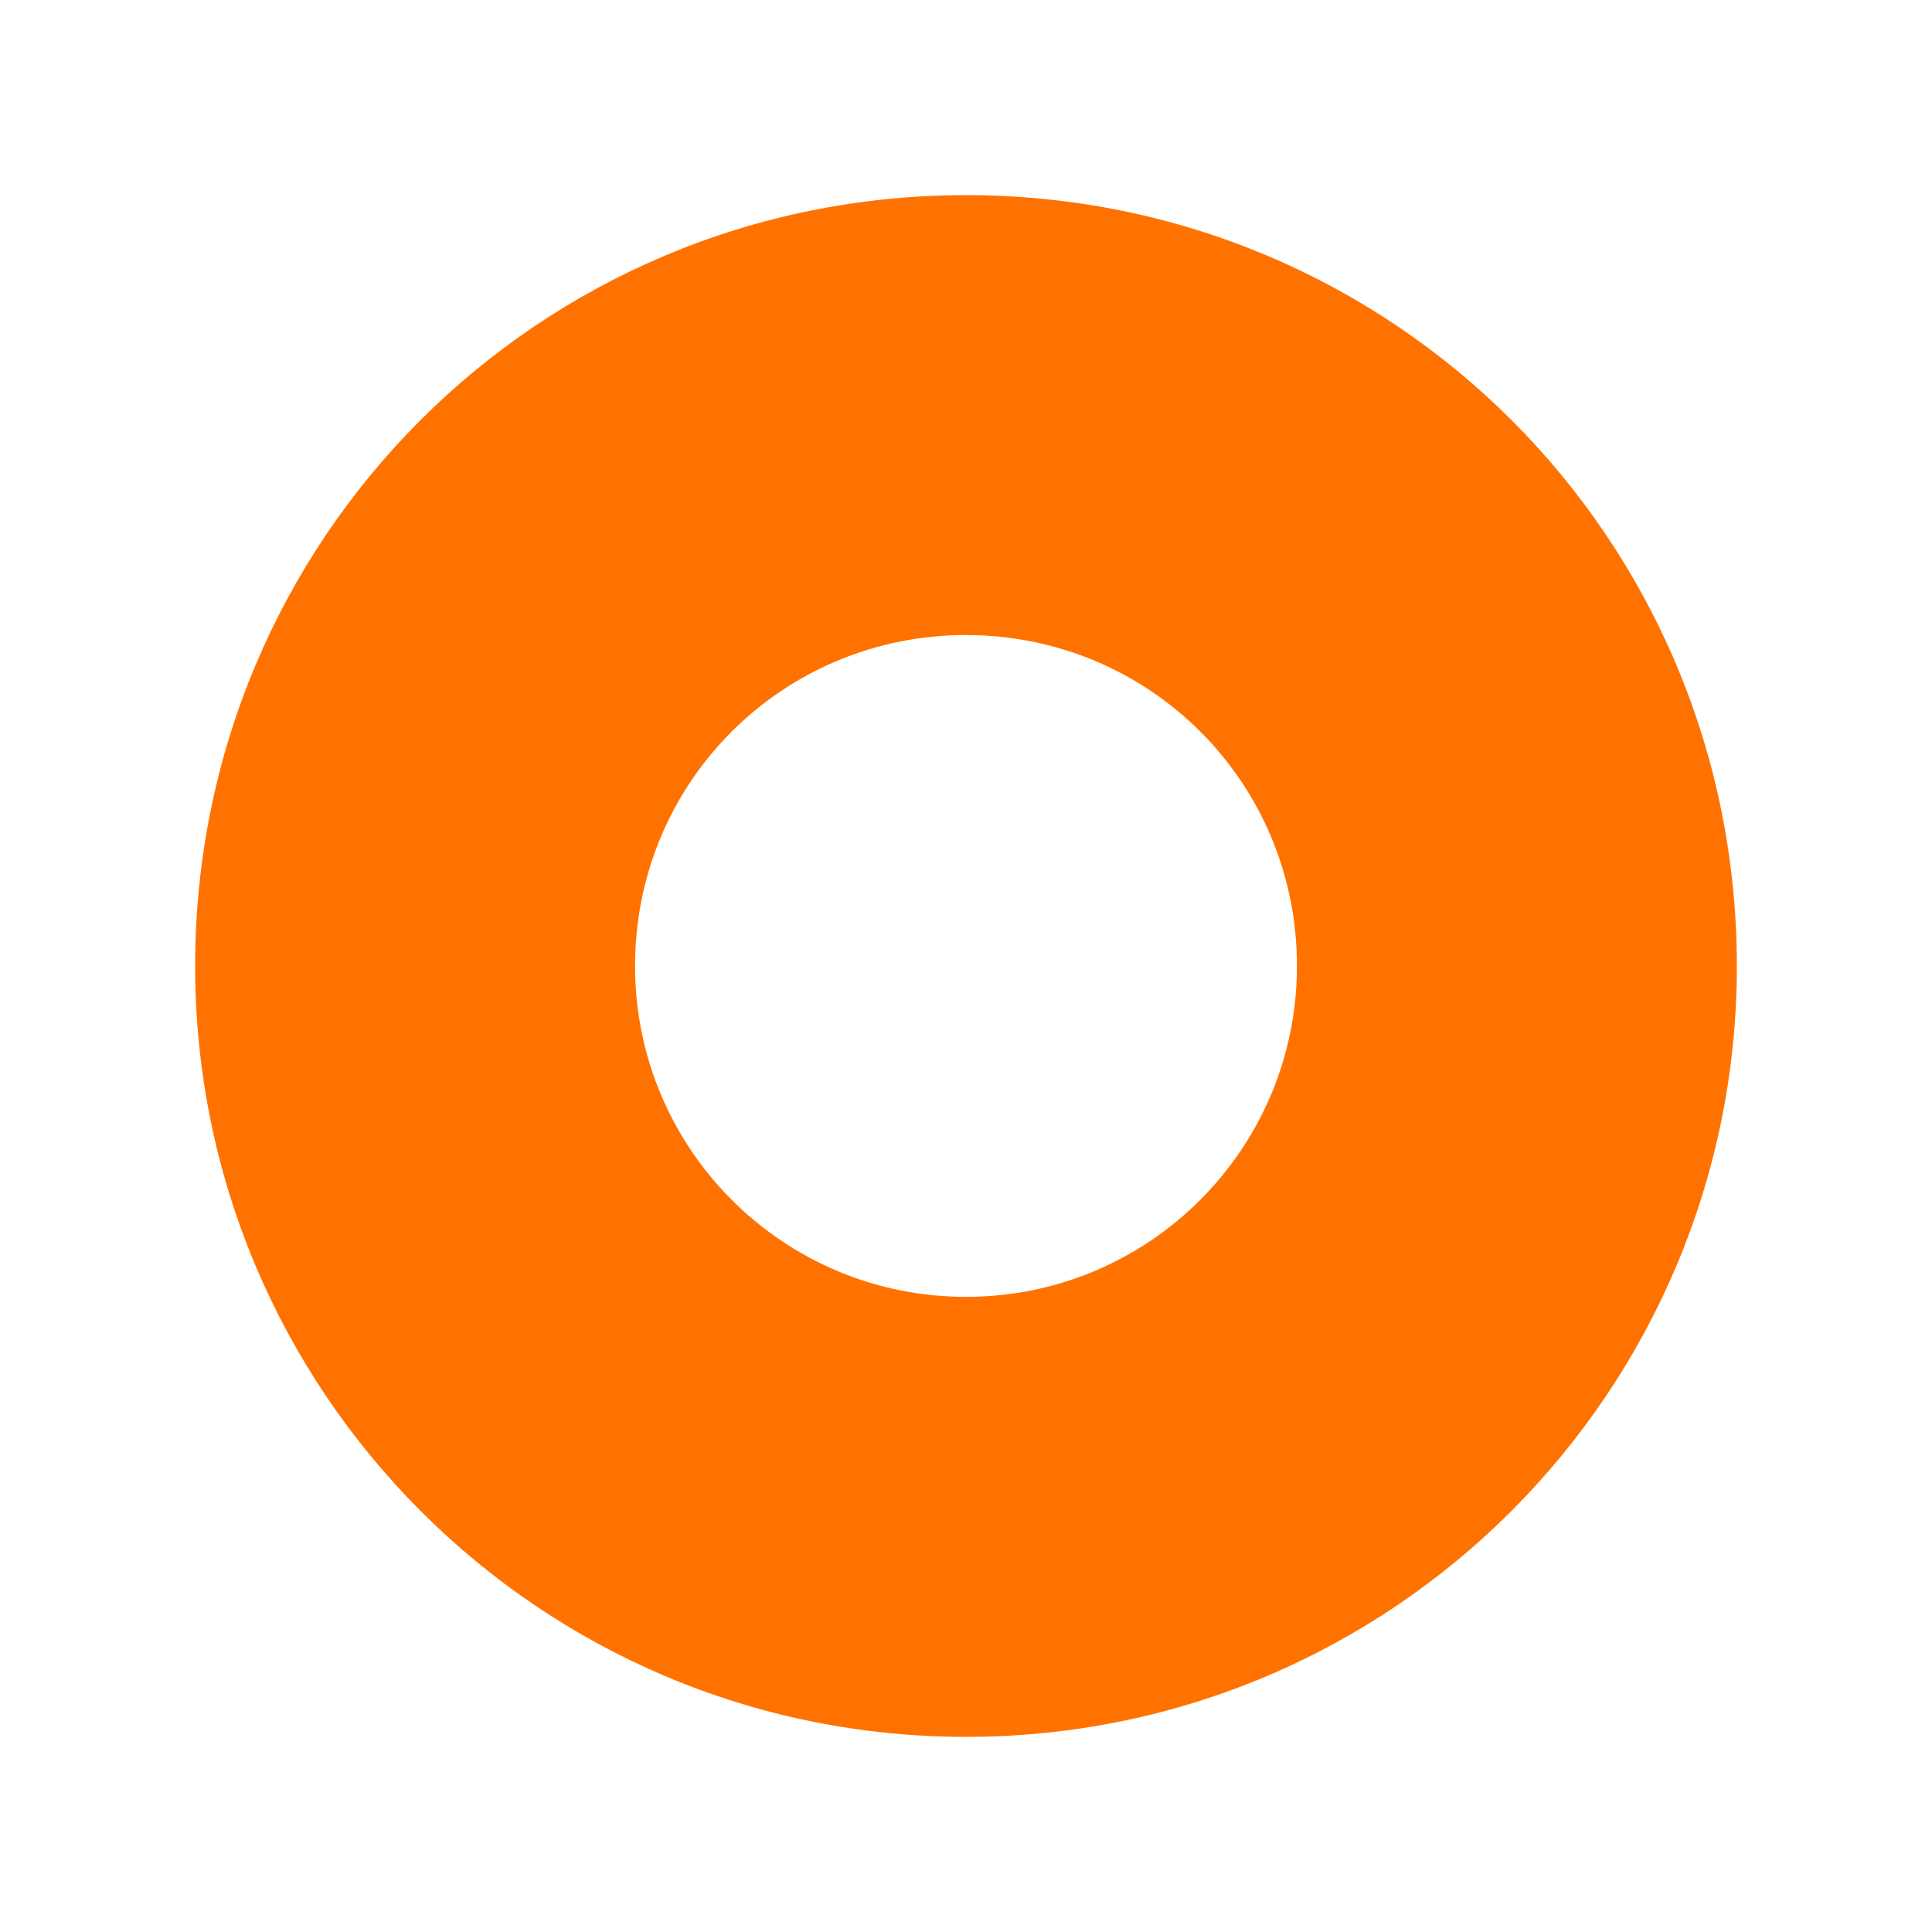
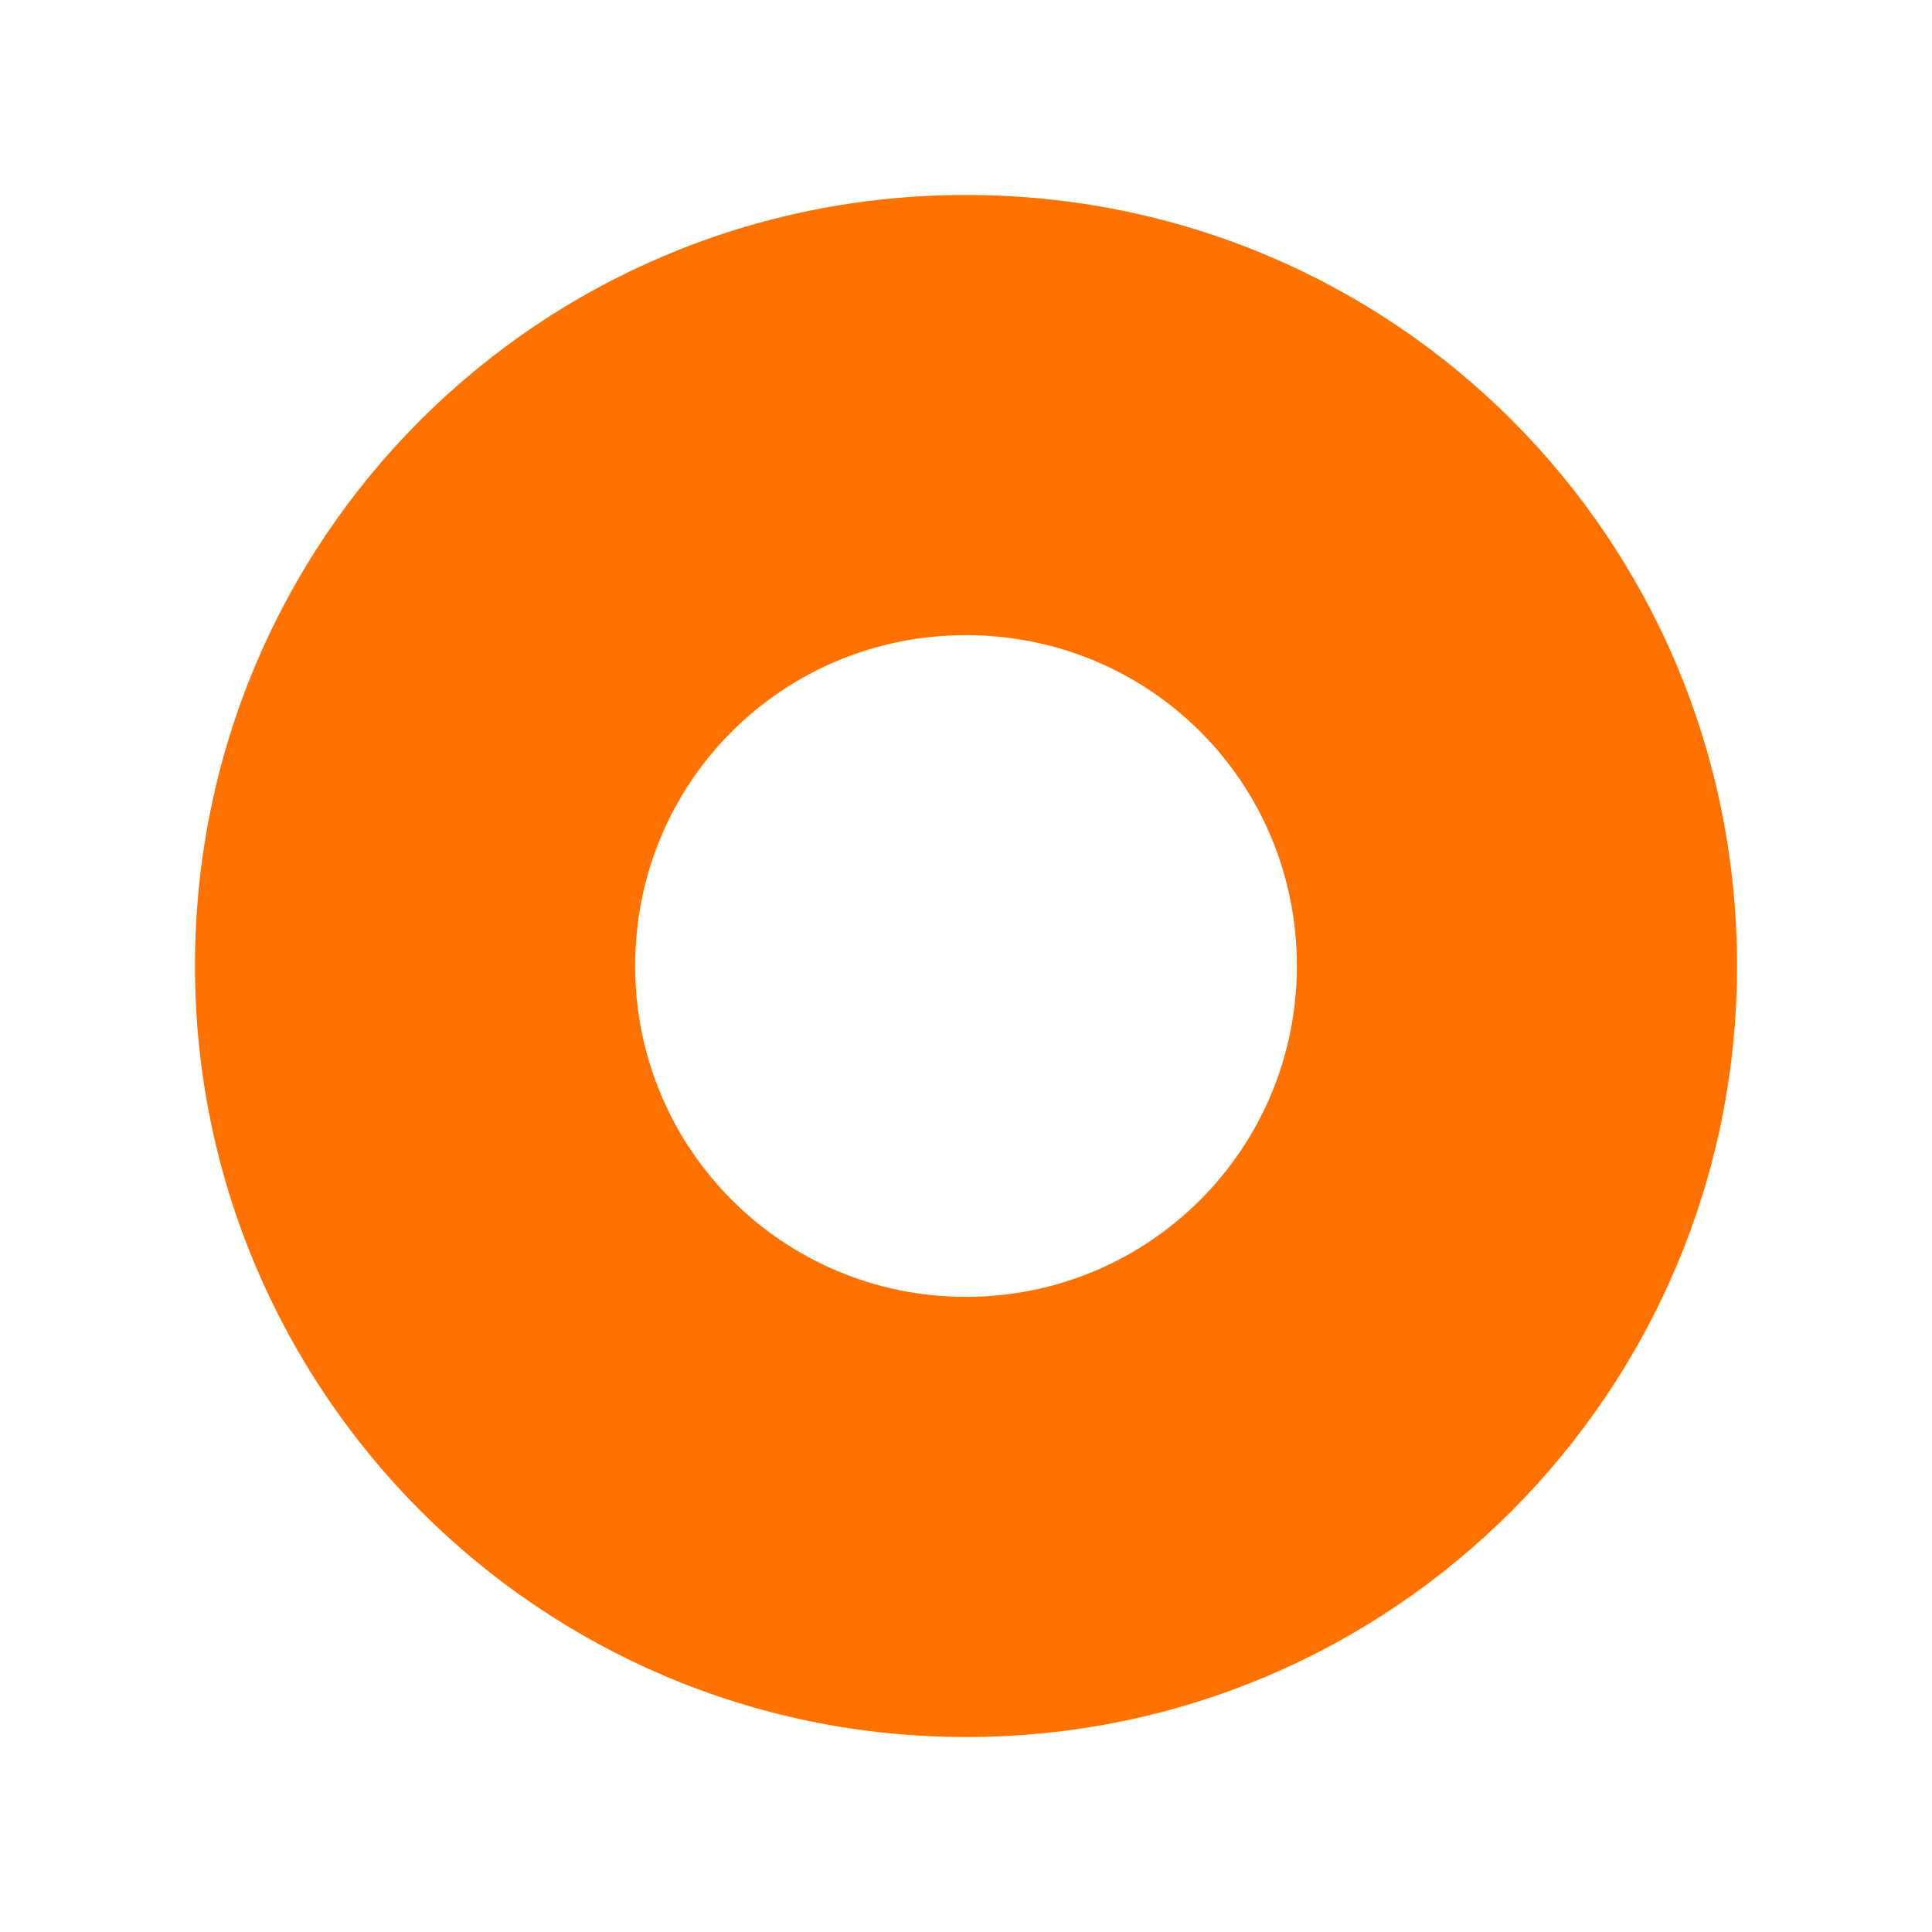
- <svg xmlns="http://www.w3.org/2000/svg" width="12" height="12" viewBox="0 0 20 20" fill="none">
-   <path fill-rule="evenodd" clip-rule="evenodd" d="M10 2.02C5.577 2.02 2.02 5.575 2.02 10C2.02 14.397 5.577 17.98 10 17.98C14.424 17.98 17.98 14.397 17.98 10C17.98 5.575 14.424 2.02 10 2.02ZM10 6.574C11.895 6.574 13.426 8.092 13.426 10C13.426 11.893 11.895 13.425 10 13.425C8.105 13.425 6.574 11.893 6.574 10C6.574 8.092 8.105 6.574 10 6.574V6.574Z" fill="#FF7200" />
+ <svg xmlns="http://www.w3.org/2000/svg" width="12" height="12" viewBox="0 0 12 12">
+   <path fill-rule="evenodd" fill="rgb(100%, 44.706%, 0%)" fill-opacity="1" d="M 6 1.211 C 3.348 1.211 1.211 3.344 1.211 6 C 1.211 8.637 3.348 10.789 6 10.789 C 8.656 10.789 10.789 8.637 10.789 6 C 10.789 3.344 8.656 1.211 6 1.211 Z M 6 3.945 C 7.137 3.945 8.055 4.855 8.055 6 C 8.055 7.137 7.137 8.055 6 8.055 C 4.863 8.055 3.945 7.137 3.945 6 C 3.945 4.855 4.863 3.945 6 3.945 Z M 6 3.945 " />
</svg>
